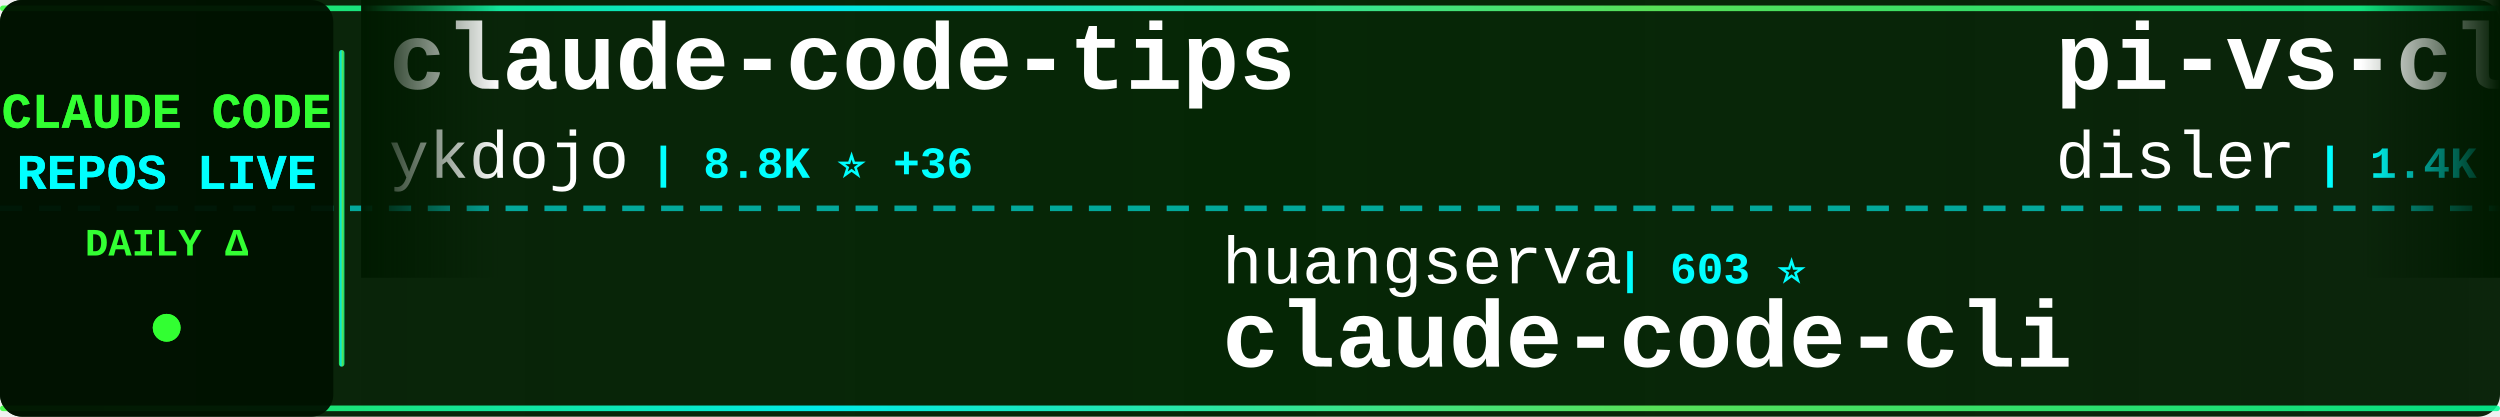
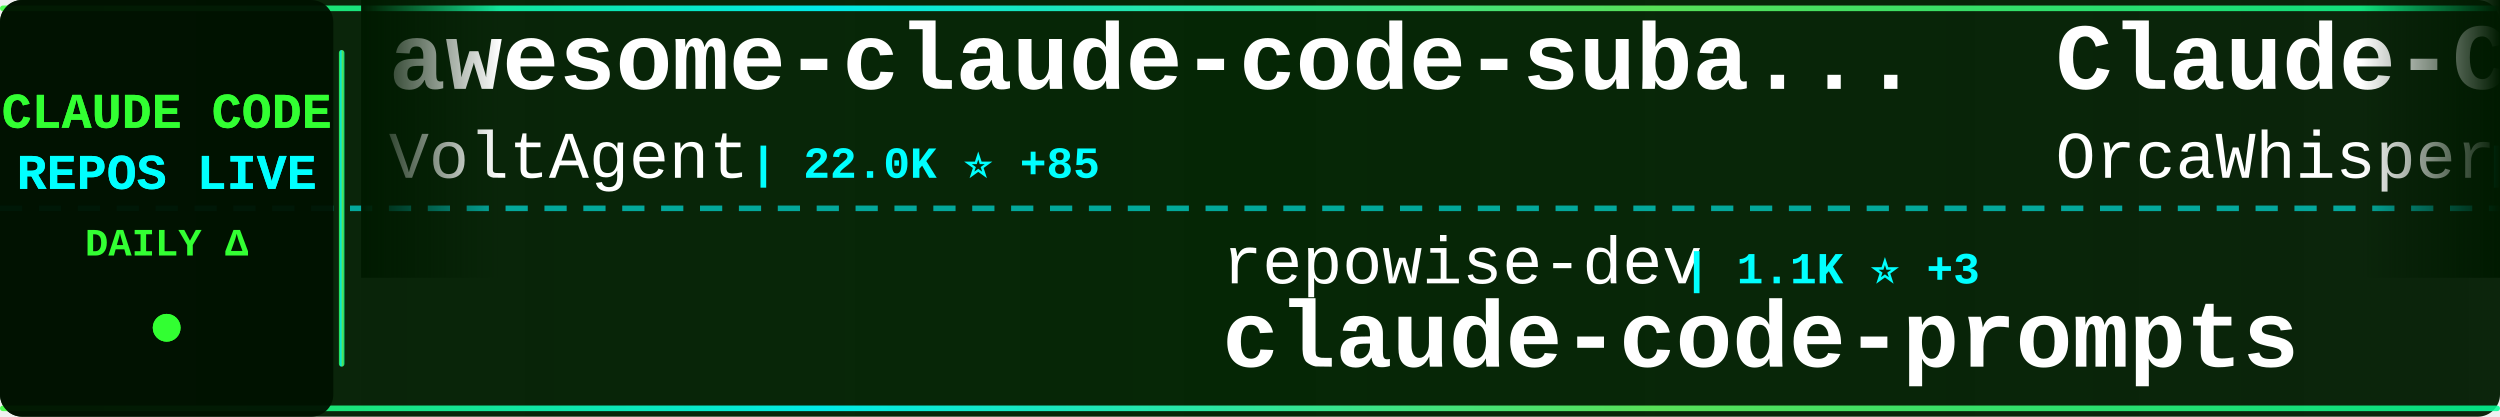
<svg xmlns="http://www.w3.org/2000/svg" width="900" height="150">
  <defs>
    <linearGradient id="tickerBg" x1="0%" y1="0%" x2="100%" y2="0%">
      <stop offset="0%" style="stop-color:#001a00;stop-opacity:0.95" />
      <stop offset="50%" style="stop-color:#002200;stop-opacity:0.98" />
      <stop offset="100%" style="stop-color:#001a00;stop-opacity:0.95" />
    </linearGradient>
    <linearGradient id="borderGrad" x1="0%" y1="0%" x2="100%" y2="0%">
      <stop offset="0%" style="stop-color:#33ff33;stop-opacity:0.85">
        <animate attributeName="stop-opacity" values="0.85;1;0.85" dur="2s" repeatCount="indefinite" />
      </stop>
      <stop offset="33%" style="stop-color:#00ffff;stop-opacity:0.9">
        <animate attributeName="stop-opacity" values="0.9;1;0.9" dur="2.2s" repeatCount="indefinite" />
      </stop>
      <stop offset="66%" style="stop-color:#66ff66;stop-opacity:0.85">
        <animate attributeName="stop-opacity" values="0.85;1;0.85" dur="1.8s" repeatCount="indefinite" />
      </stop>
      <stop offset="100%" style="stop-color:#00ff99;stop-opacity:0.85">
        <animate attributeName="stop-opacity" values="0.85;1;0.85" dur="2s" repeatCount="indefinite" />
      </stop>
    </linearGradient>
    <filter id="textGlow">
      <feGaussianBlur stdDeviation="0.1" result="coloredBlur" />
      <feMerge>
        <feMergeNode in="coloredBlur" />
        <feMergeNode in="SourceGraphic" />
      </feMerge>
    </filter>
    <filter id="metricGlow">
      <feGaussianBlur stdDeviation="0.2" result="coloredBlur" />
      <feMerge>
        <feMergeNode in="coloredBlur" />
        <feMergeNode in="SourceGraphic" />
      </feMerge>
    </filter>
    <linearGradient id="leftFade" x1="0%" y1="0%" x2="100%" y2="0%">
      <stop offset="0%" style="stop-color:#001a00;stop-opacity:1" />
      <stop offset="100%" style="stop-color:#001a00;stop-opacity:0" />
    </linearGradient>
    <linearGradient id="rightFade" x1="0%" y1="0%" x2="100%" y2="0%">
      <stop offset="0%" style="stop-color:#001a00;stop-opacity:0" />
      <stop offset="100%" style="stop-color:#001a00;stop-opacity:1" />
    </linearGradient>
  </defs>
  <rect width="900" height="150" fill="url(#tickerBg)" rx="8" />
  <rect x="0" y="2" width="900" height="2" fill="url(#borderGrad)" rx="1" />
  <rect x="0" y="146" width="900" height="2" fill="url(#borderGrad)" rx="1" />
  <line x1="0" y1="75" x2="900" y2="75" stroke="#00ffff" stroke-width="2" stroke-dasharray="8 6" opacity="0.6" />
  <rect x="0" y="0" width="120" height="150" fill="#001100" opacity="0.95" rx="8" />
  <text x="60" y="46" font-family="'Courier New', monospace" font-size="18" font-weight="bold" fill="#33ff33" text-anchor="middle" filter="url(#textGlow)">
    CLAUDE CODE
  </text>
  <text x="60" y="68" font-family="'Courier New', monospace" font-size="18" font-weight="bold" fill="#00ffff" text-anchor="middle" filter="url(#textGlow)">
    REPOS LIVE
  </text>
  <text x="60" y="92" font-family="'Courier New', monospace" font-size="14" font-weight="bold" fill="#33ff33" text-anchor="middle">
    DAILY Δ
  </text>
  <circle cx="60" cy="118" r="5" fill="#33ff33" filter="url(#metricGlow)">
    <animate attributeName="r" values="4;6;4" dur="1.5s" repeatCount="indefinite" />
    <animate attributeName="opacity" values="0.6;1;0.6" dur="1.5s" repeatCount="indefinite" />
  </circle>
  <rect x="122" y="18" width="2" height="114" fill="url(#borderGrad)" rx="1" />
  <clipPath id="tickerClip">
    <rect x="130" y="0" width="770" height="150" />
  </clipPath>
  <g clip-path="url(#tickerClip)">
    <g id="tickerItems">
      <animateTransform attributeName="transform" attributeType="XML" type="translate" from="0 0" to="-3000 0" dur="54s" repeatCount="indefinite" />
      <g transform="translate(0, 0)">
-         <text x="140" y="32" font-family="'Courier New', monospace" font-size="34" font-weight="bold" fill="#ffffff">claude-code-tips</text>
-         <text x="140" y="64" font-family="'Courier New', monospace" font-size="24" font-weight="normal" fill="#ffffff" opacity="1.0">ykdojo</text>
-         <text x="234" y="64" font-family="'Courier New', monospace" font-size="16" font-weight="bold" fill="#00ffff"> | 8.8K ⭐ +36</text>
+         <text x="140" y="32" font-family="'Courier New', monospace" font-size="34" font-weight="bold" fill="#ffffff">awesome-claude-code-suba...</text>
+         <text x="140" y="64" font-family="'Courier New', monospace" font-size="24" font-weight="normal" fill="#ffffff" opacity="1.0">VoltAgent</text>
+         <text x="270" y="64" font-family="'Courier New', monospace" font-size="16" font-weight="bold" fill="#00ffff"> | 22.0K ⭐ +85</text>
      </g>
      <g transform="translate(300, 0)">
-         <text x="140" y="102" font-family="'Courier New', monospace" font-size="24" font-weight="normal" fill="#ffffff" opacity="1.0">huangserva</text>
-         <text x="282" y="102" font-family="'Courier New', monospace" font-size="16" font-weight="bold" fill="#00ffff"> | 603 ⭐</text>
-         <text x="140" y="132" font-family="'Courier New', monospace" font-size="34" font-weight="bold" fill="#ffffff">claude-code-cli</text>
+         <text x="140" y="102" font-family="'Courier New', monospace" font-size="24" font-weight="normal" fill="#ffffff" opacity="1.0">repowise-dev</text>
+         <text x="306" y="102" font-family="'Courier New', monospace" font-size="16" font-weight="bold" fill="#00ffff"> | 1.1K ⭐ +3</text>
+         <text x="140" y="132" font-family="'Courier New', monospace" font-size="34" font-weight="bold" fill="#ffffff">claude-code-prompts</text>
      </g>
      <g transform="translate(600, 0)">
-         <text x="140" y="32" font-family="'Courier New', monospace" font-size="34" font-weight="bold" fill="#ffffff">pi-vs-claude-code</text>
-         <text x="140" y="64" font-family="'Courier New', monospace" font-size="24" font-weight="normal" fill="#ffffff" opacity="1.0">disler</text>
-         <text x="234" y="64" font-family="'Courier New', monospace" font-size="16" font-weight="bold" fill="#00ffff"> | 1.4K ⭐ +7</text>
+         <text x="140" y="32" font-family="'Courier New', monospace" font-size="34" font-weight="bold" fill="#ffffff">Claude-Code</text>
+         <text x="140" y="64" font-family="'Courier New', monospace" font-size="24" font-weight="normal" fill="#ffffff" opacity="1.0">OrcaWhisper</text>
+         <text x="294" y="64" font-family="'Courier New', monospace" font-size="16" font-weight="bold" fill="#00ffff"> | 78 ⭐ +2</text>
      </g>
      <g transform="translate(900, 0)">
-         <text x="140" y="102" font-family="'Courier New', monospace" font-size="24" font-weight="normal" fill="#ffffff" opacity="1.0">chauncygu</text>
-         <text x="270" y="102" font-family="'Courier New', monospace" font-size="16" font-weight="bold" fill="#00ffff"> | 2.6K ⭐ +2</text>
-         <text x="140" y="132" font-family="'Courier New', monospace" font-size="34" font-weight="bold" fill="#ffffff">collection-claude-code-s...</text>
+         <text x="140" y="102" font-family="'Courier New', monospace" font-size="24" font-weight="normal" fill="#ffffff" opacity="1.0">Onewon</text>
+         <text x="234" y="102" font-family="'Courier New', monospace" font-size="16" font-weight="bold" fill="#00ffff"> | 182 ⭐</text>
+         <text x="140" y="132" font-family="'Courier New', monospace" font-size="34" font-weight="bold" fill="#ffffff">claude-code</text>
      </g>
      <g transform="translate(1200, 0)">
-         <text x="140" y="32" font-family="'Courier New', monospace" font-size="34" font-weight="bold" fill="#ffffff">free-claude-code</text>
-         <text x="140" y="64" font-family="'Courier New', monospace" font-size="24" font-weight="normal" fill="#ffffff" opacity="1.0">Alishahryar1</text>
-         <text x="306" y="64" font-family="'Courier New', monospace" font-size="16" font-weight="bold" fill="#00ffff"> | 35.1K ⭐ +240</text>
+         <text x="140" y="32" font-family="'Courier New', monospace" font-size="34" font-weight="bold" fill="#ffffff">claude-code</text>
+         <text x="140" y="64" font-family="'Courier New', monospace" font-size="24" font-weight="normal" fill="#ffffff" opacity="1.0">tanbiralam</text>
+         <text x="282" y="64" font-family="'Courier New', monospace" font-size="16" font-weight="bold" fill="#00ffff"> | 1.9K ⭐ +5</text>
      </g>
      <g transform="translate(1500, 0)">
-         <text x="140" y="102" font-family="'Courier New', monospace" font-size="24" font-weight="normal" fill="#ffffff" opacity="1.0">shanraisshan</text>
-         <text x="306" y="102" font-family="'Courier New', monospace" font-size="16" font-weight="bold" fill="#00ffff"> | 58.1K ⭐ +164</text>
-         <text x="140" y="132" font-family="'Courier New', monospace" font-size="34" font-weight="bold" fill="#ffffff">claude-code-best-practic...</text>
+         <text x="140" y="102" font-family="'Courier New', monospace" font-size="24" font-weight="normal" fill="#ffffff" opacity="1.0">fuergaosi233</text>
+         <text x="306" y="102" font-family="'Courier New', monospace" font-size="16" font-weight="bold" fill="#00ffff"> | 2.7K ⭐ +3</text>
+         <text x="140" y="132" font-family="'Courier New', monospace" font-size="34" font-weight="bold" fill="#ffffff">claude-code-proxy</text>
      </g>
      <g transform="translate(1800, 0)">
-         <text x="140" y="32" font-family="'Courier New', monospace" font-size="34" font-weight="bold" fill="#ffffff">claude-code-proxy</text>
-         <text x="140" y="64" font-family="'Courier New', monospace" font-size="24" font-weight="normal" fill="#ffffff" opacity="1.0">fuergaosi233</text>
-         <text x="306" y="64" font-family="'Courier New', monospace" font-size="16" font-weight="bold" fill="#00ffff"> | 2.7K ⭐ +3</text>
+         <text x="140" y="32" font-family="'Courier New', monospace" font-size="34" font-weight="bold" fill="#ffffff">claude-code</text>
+         <text x="140" y="64" font-family="'Courier New', monospace" font-size="24" font-weight="normal" fill="#ffffff" opacity="1.0">mehmoodosman</text>
+         <text x="306" y="64" font-family="'Courier New', monospace" font-size="16" font-weight="bold" fill="#00ffff"> | 166 ⭐</text>
      </g>
      <g transform="translate(2100, 0)">
-         <text x="140" y="102" font-family="'Courier New', monospace" font-size="24" font-weight="normal" fill="#ffffff" opacity="1.0">Chachamaru127</text>
-         <text x="318" y="102" font-family="'Courier New', monospace" font-size="16" font-weight="bold" fill="#00ffff"> | 2.8K ⭐ +15</text>
-         <text x="140" y="132" font-family="'Courier New', monospace" font-size="34" font-weight="bold" fill="#ffffff">claude-code-harness</text>
+         <text x="140" y="102" font-family="'Courier New', monospace" font-size="24" font-weight="normal" fill="#ffffff" opacity="1.0">xorespesp</text>
+         <text x="270" y="102" font-family="'Courier New', monospace" font-size="16" font-weight="bold" fill="#00ffff"> | 227 ⭐</text>
+         <text x="140" y="132" font-family="'Courier New', monospace" font-size="34" font-weight="bold" fill="#ffffff">claude-code</text>
      </g>
      <g transform="translate(2400, 0)">
-         <text x="140" y="32" font-family="'Courier New', monospace" font-size="34" font-weight="bold" fill="#ffffff">skills</text>
-         <text x="140" y="64" font-family="'Courier New', monospace" font-size="24" font-weight="normal" fill="#ffffff" opacity="1.0">anthropics</text>
-         <text x="282" y="64" font-family="'Courier New', monospace" font-size="16" font-weight="bold" fill="#00ffff"> | 152.0K ⭐ +536</text>
+         <text x="140" y="32" font-family="'Courier New', monospace" font-size="34" font-weight="bold" fill="#ffffff">claude-code-spec-workflo...</text>
+         <text x="140" y="64" font-family="'Courier New', monospace" font-size="24" font-weight="normal" fill="#ffffff" opacity="1.0">Pimzino</text>
+         <text x="246" y="64" font-family="'Courier New', monospace" font-size="16" font-weight="bold" fill="#00ffff"> | 3.8K ⭐ +2</text>
      </g>
      <g transform="translate(2700, 0)">
-         <text x="140" y="102" font-family="'Courier New', monospace" font-size="24" font-weight="normal" fill="#ffffff" opacity="1.0">RichardAtCT</text>
-         <text x="294" y="102" font-family="'Courier New', monospace" font-size="16" font-weight="bold" fill="#00ffff"> | 2.7K ⭐ +2</text>
-         <text x="140" y="132" font-family="'Courier New', monospace" font-size="34" font-weight="bold" fill="#ffffff">claude-code-telegram</text>
+         <text x="140" y="102" font-family="'Courier New', monospace" font-size="24" font-weight="normal" fill="#ffffff" opacity="1.0">freestylefly</text>
+         <text x="306" y="102" font-family="'Courier New', monospace" font-size="16" font-weight="bold" fill="#00ffff"> | 126 ⭐</text>
+         <text x="140" y="132" font-family="'Courier New', monospace" font-size="34" font-weight="bold" fill="#ffffff">claude-code</text>
      </g>
      <g transform="translate(3000, 0)">
-         <text x="140" y="32" font-family="'Courier New', monospace" font-size="34" font-weight="bold" fill="#ffffff">claude-code-tips</text>
-         <text x="140" y="64" font-family="'Courier New', monospace" font-size="24" font-weight="normal" fill="#ffffff" opacity="1.0">ykdojo</text>
-         <text x="234" y="64" font-family="'Courier New', monospace" font-size="16" font-weight="bold" fill="#00ffff"> | 8.8K ⭐ +36</text>
+         <text x="140" y="32" font-family="'Courier New', monospace" font-size="34" font-weight="bold" fill="#ffffff">awesome-claude-code-suba...</text>
+         <text x="140" y="64" font-family="'Courier New', monospace" font-size="24" font-weight="normal" fill="#ffffff" opacity="1.0">VoltAgent</text>
+         <text x="270" y="64" font-family="'Courier New', monospace" font-size="16" font-weight="bold" fill="#00ffff"> | 22.0K ⭐ +85</text>
      </g>
      <g transform="translate(3300, 0)">
-         <text x="140" y="102" font-family="'Courier New', monospace" font-size="24" font-weight="normal" fill="#ffffff" opacity="1.0">huangserva</text>
-         <text x="282" y="102" font-family="'Courier New', monospace" font-size="16" font-weight="bold" fill="#00ffff"> | 603 ⭐</text>
-         <text x="140" y="132" font-family="'Courier New', monospace" font-size="34" font-weight="bold" fill="#ffffff">claude-code-cli</text>
+         <text x="140" y="102" font-family="'Courier New', monospace" font-size="24" font-weight="normal" fill="#ffffff" opacity="1.0">repowise-dev</text>
+         <text x="306" y="102" font-family="'Courier New', monospace" font-size="16" font-weight="bold" fill="#00ffff"> | 1.1K ⭐ +3</text>
+         <text x="140" y="132" font-family="'Courier New', monospace" font-size="34" font-weight="bold" fill="#ffffff">claude-code-prompts</text>
      </g>
      <g transform="translate(3600, 0)">
-         <text x="140" y="32" font-family="'Courier New', monospace" font-size="34" font-weight="bold" fill="#ffffff">pi-vs-claude-code</text>
-         <text x="140" y="64" font-family="'Courier New', monospace" font-size="24" font-weight="normal" fill="#ffffff" opacity="1.0">disler</text>
-         <text x="234" y="64" font-family="'Courier New', monospace" font-size="16" font-weight="bold" fill="#00ffff"> | 1.4K ⭐ +7</text>
+         <text x="140" y="32" font-family="'Courier New', monospace" font-size="34" font-weight="bold" fill="#ffffff">Claude-Code</text>
+         <text x="140" y="64" font-family="'Courier New', monospace" font-size="24" font-weight="normal" fill="#ffffff" opacity="1.0">OrcaWhisper</text>
+         <text x="294" y="64" font-family="'Courier New', monospace" font-size="16" font-weight="bold" fill="#00ffff"> | 78 ⭐ +2</text>
      </g>
      <g transform="translate(3900, 0)">
-         <text x="140" y="102" font-family="'Courier New', monospace" font-size="24" font-weight="normal" fill="#ffffff" opacity="1.0">chauncygu</text>
-         <text x="270" y="102" font-family="'Courier New', monospace" font-size="16" font-weight="bold" fill="#00ffff"> | 2.6K ⭐ +2</text>
-         <text x="140" y="132" font-family="'Courier New', monospace" font-size="34" font-weight="bold" fill="#ffffff">collection-claude-code-s...</text>
+         <text x="140" y="102" font-family="'Courier New', monospace" font-size="24" font-weight="normal" fill="#ffffff" opacity="1.0">Onewon</text>
+         <text x="234" y="102" font-family="'Courier New', monospace" font-size="16" font-weight="bold" fill="#00ffff"> | 182 ⭐</text>
+         <text x="140" y="132" font-family="'Courier New', monospace" font-size="34" font-weight="bold" fill="#ffffff">claude-code</text>
      </g>
    </g>
  </g>
  <rect x="130" y="0" width="50" height="100" fill="url(#leftFade)" />
  <rect x="850" y="0" width="50" height="100" fill="url(#rightFade)" />
</svg>
